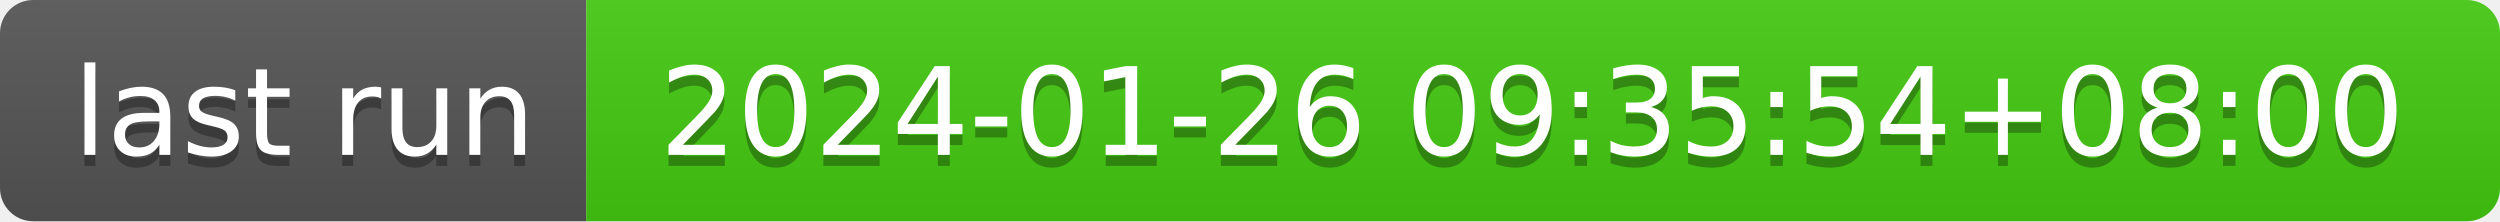
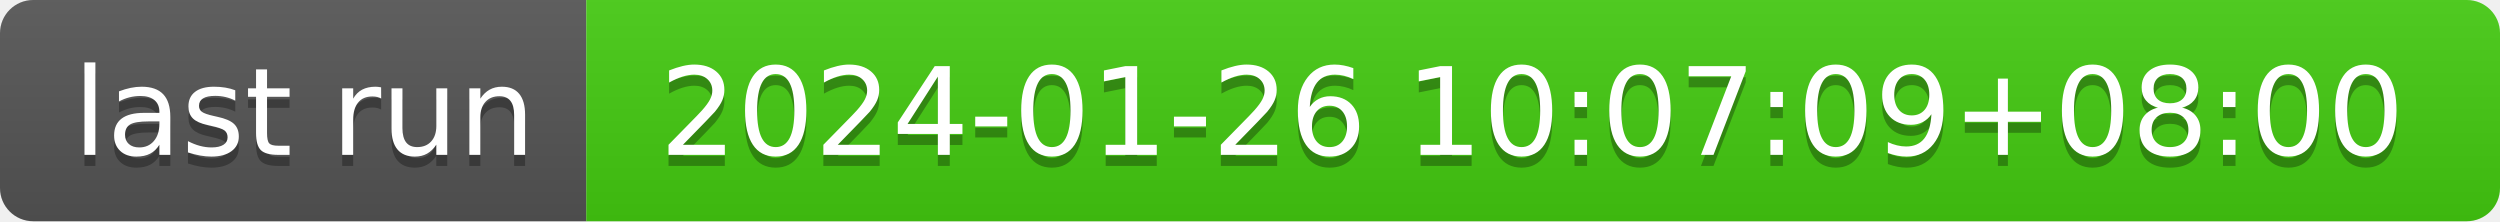
- <svg xmlns="http://www.w3.org/2000/svg" width="226" height="20" role="img" aria-label="last run: 2024-01-26 09:35:54+08:00">
+ <svg xmlns="http://www.w3.org/2000/svg" width="226" height="20" role="img" aria-label="last run: 2024-01-26 10:07:09+08:00">
  <linearGradient id="s" x2="0" y2="100%">
    <stop offset="0" stop-color="#bbb" stop-opacity=".1" />
    <stop offset="1" stop-opacity=".1" />
  </linearGradient>
  <clipPath id="r">
    <rect width="226" height="20" rx="3" fill="#fff" />
  </clipPath>
  <g clip-path="url(#r)">
    <rect width="53" height="20" fill="#555" />
    <rect x="53" width="173" height="20" fill="#4c1" />
    <rect width="226" height="20" fill="url(#s)" />
  </g>
  <g fill="#fff" text-anchor="middle" font-family="Verdana,Geneva,DejaVu Sans,sans-serif" text-rendering="geometricPrecision" font-size="110">
    <text aria-hidden="true" x="275" y="150" fill="#010101" fill-opacity=".3" transform="scale(.1)" textLength="430">last run</text>
    <text x="275" y="140" transform="scale(.1)" fill="#fff" textLength="430">last run</text>
-     <text aria-hidden="true" x="1385" y="150" fill="#010101" fill-opacity=".3" transform="scale(.1)" textLength="1630">2024-01-26 09:35:54+08:00</text>
-     <text x="1385" y="140" transform="scale(.1)" fill="#fff" textLength="1630">2024-01-26 09:35:54+08:00</text>
+     <text aria-hidden="true" x="1385" y="150" fill="#010101" fill-opacity=".3" transform="scale(.1)" textLength="1630">2024-01-26 10:07:09+08:00</text>
+     <text x="1385" y="140" transform="scale(.1)" fill="#fff" textLength="1630">2024-01-26 10:07:09+08:00</text>
  </g>
</svg>
